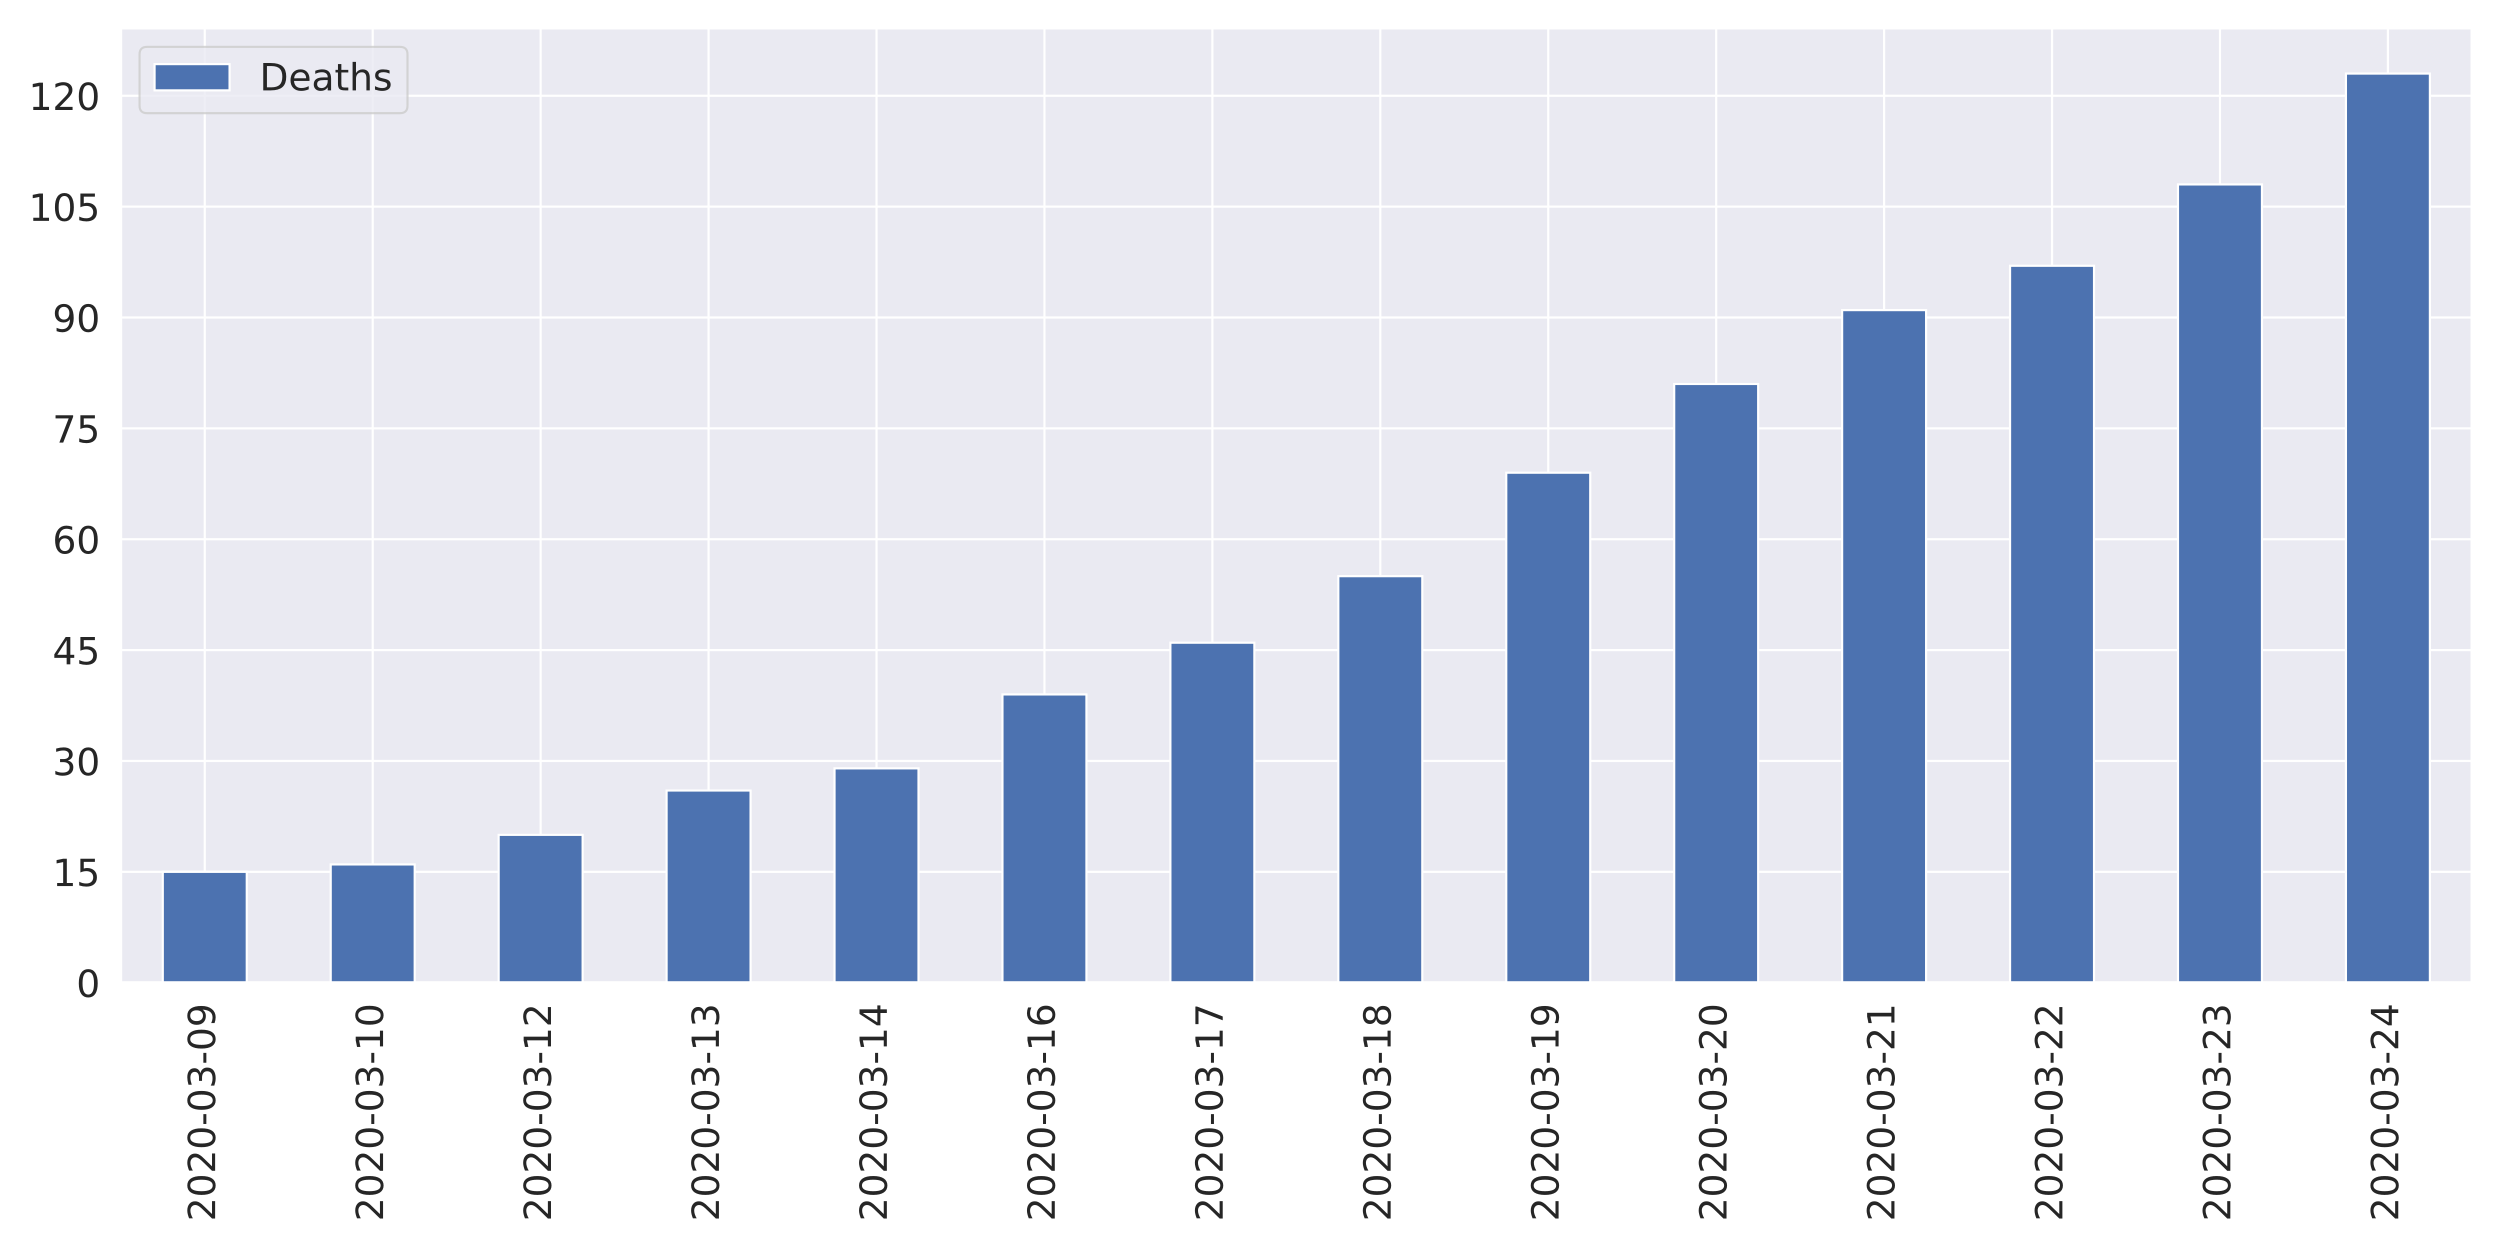
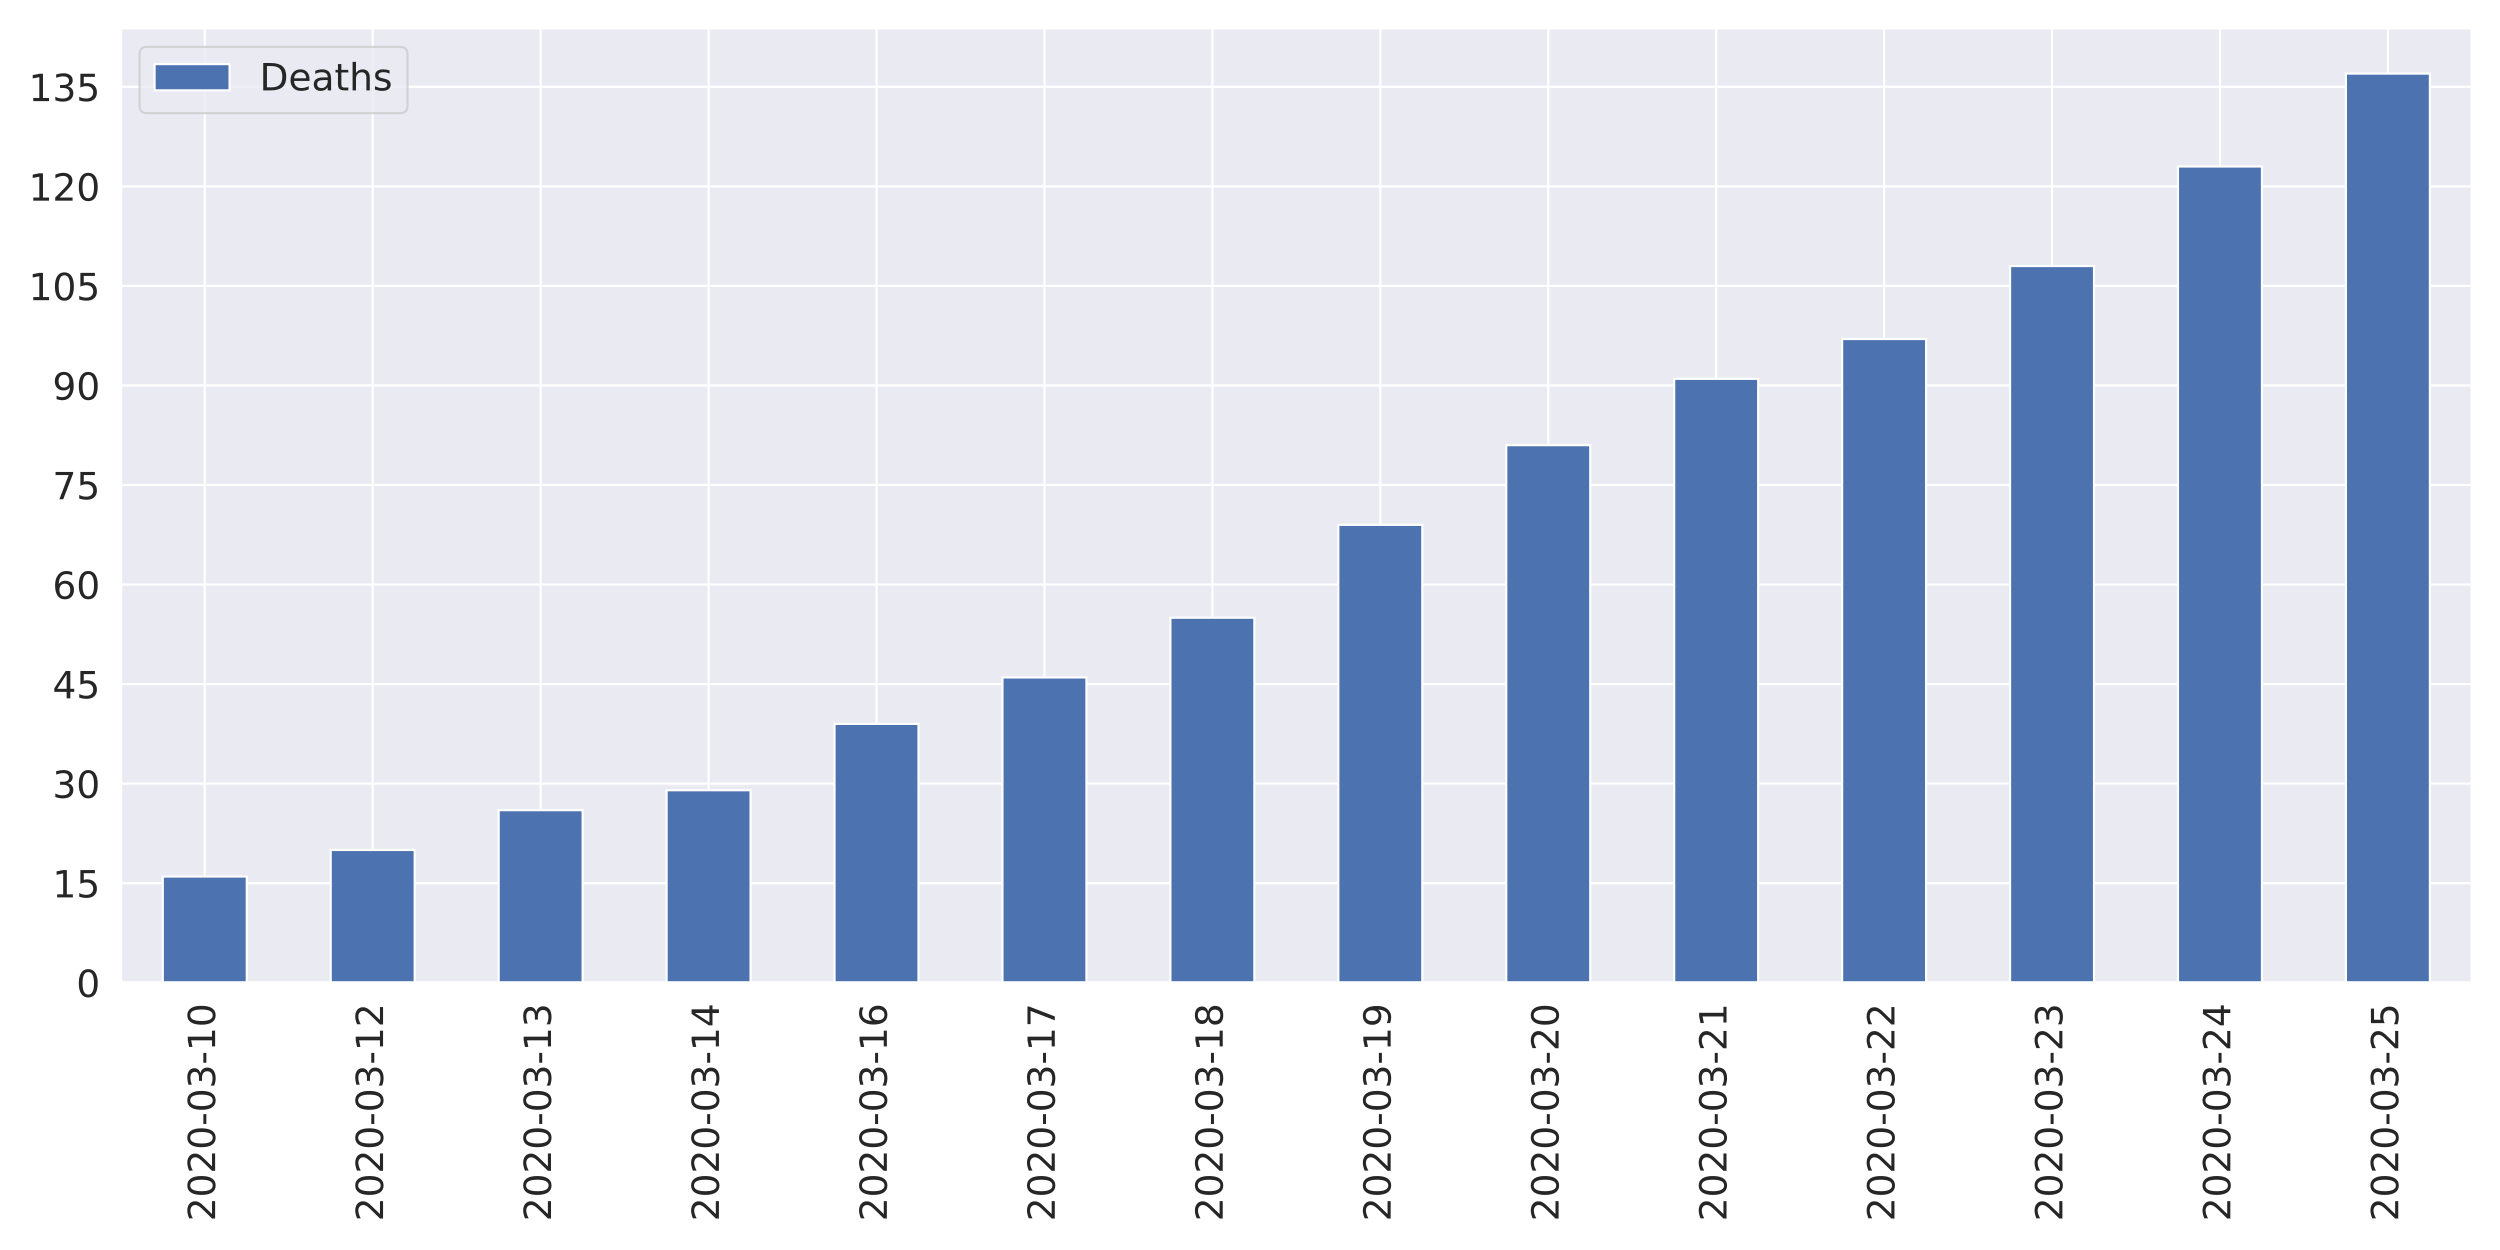
<svg xmlns="http://www.w3.org/2000/svg" xmlns:xlink="http://www.w3.org/1999/xlink" height="576pt" version="1.1" viewBox="0 0 1152 576" width="1152pt">
  <defs>
    <style type="text/css">
*{stroke-linecap:butt;stroke-linejoin:round;}
  </style>
  </defs>
  <g id="figure_1">
    <g id="patch_1">
      <path d="M 0 576  L 1152 576  L 1152 0  L 0 0  z " style="fill:#ffffff;" />
    </g>
    <g id="axes_1">
      <g id="patch_2">
        <path d="M 55.67 452.83  L 1139.04 452.83  L 1139.04 12.96  L 55.67 12.96  z " style="fill:#eaeaf2;" />
      </g>
      <g id="matplotlib.axis_1">
        <g id="xtick_1">
          <g id="line2d_1">
            <path clip-path="url(#p32ae984a57)" d="M 94.362 452.83  L 94.362 12.96  " style="fill:none;stroke:#ffffff;stroke-linecap:round;" />
          </g>
          <g id="text_1">
            <defs>
              <path d="M 19.188 8.297  L 53.609 8.297  L 53.609 0  L 7.328 0  L 7.328 8.297  Q 12.938 14.109 22.625 23.891  Q 32.328 33.688 34.812 36.531  Q 39.547 41.844 41.422 45.531  Q 43.312 49.219 43.312 52.781  Q 43.312 58.594 39.234 62.25  Q 35.156 65.922 28.609 65.922  Q 23.969 65.922 18.812 64.312  Q 13.672 62.703 7.812 59.422  L 7.812 69.391  Q 13.766 71.781 18.938 73  Q 24.125 74.219 28.422 74.219  Q 39.75 74.219 46.484 68.547  Q 53.219 62.891 53.219 53.422  Q 53.219 48.922 51.531 44.891  Q 49.859 40.875 45.406 35.406  Q 44.188 33.984 37.641 27.219  Q 31.109 20.453 19.188 8.297  z " id="DejaVuSans-50" />
              <path d="M 31.781 66.406  Q 24.172 66.406 20.328 58.906  Q 16.5 51.422 16.5 36.375  Q 16.5 21.391 20.328 13.891  Q 24.172 6.391 31.781 6.391  Q 39.453 6.391 43.281 13.891  Q 47.125 21.391 47.125 36.375  Q 47.125 51.422 43.281 58.906  Q 39.453 66.406 31.781 66.406  z M 31.781 74.219  Q 44.047 74.219 50.516 64.516  Q 56.984 54.828 56.984 36.375  Q 56.984 17.969 50.516 8.266  Q 44.047 -1.422 31.781 -1.422  Q 19.531 -1.422 13.062 8.266  Q 6.594 17.969 6.594 36.375  Q 6.594 54.828 13.062 64.516  Q 19.531 74.219 31.781 74.219  z " id="DejaVuSans-48" />
              <path d="M 4.891 31.391  L 31.203 31.391  L 31.203 23.391  L 4.891 23.391  z " id="DejaVuSans-45" />
              <path d="M 40.578 39.312  Q 47.656 37.797 51.625 33  Q 55.609 28.219 55.609 21.188  Q 55.609 10.406 48.188 4.484  Q 40.766 -1.422 27.094 -1.422  Q 22.516 -1.422 17.656 -0.516  Q 12.797 0.391 7.625 2.203  L 7.625 11.719  Q 11.719 9.328 16.594 8.109  Q 21.484 6.891 26.812 6.891  Q 36.078 6.891 40.938 10.547  Q 45.797 14.203 45.797 21.188  Q 45.797 27.641 41.281 31.266  Q 36.766 34.906 28.719 34.906  L 20.219 34.906  L 20.219 43.016  L 29.109 43.016  Q 36.375 43.016 40.234 45.922  Q 44.094 48.828 44.094 54.297  Q 44.094 59.906 40.109 62.906  Q 36.141 65.922 28.719 65.922  Q 24.656 65.922 20.016 65.031  Q 15.375 64.156 9.812 62.312  L 9.812 71.094  Q 15.438 72.656 20.344 73.438  Q 25.25 74.219 29.594 74.219  Q 40.828 74.219 47.359 69.109  Q 53.906 64.016 53.906 55.328  Q 53.906 49.266 50.438 45.094  Q 46.969 40.922 40.578 39.312  z " id="DejaVuSans-51" />
-               <path d="M 10.984 1.516  L 10.984 10.5  Q 14.703 8.734 18.5 7.812  Q 22.312 6.891 25.984 6.891  Q 35.75 6.891 40.891 13.453  Q 46.047 20.016 46.781 33.406  Q 43.953 29.203 39.594 26.953  Q 35.25 24.703 29.984 24.703  Q 19.047 24.703 12.672 31.312  Q 6.297 37.938 6.297 49.422  Q 6.297 60.641 12.938 67.422  Q 19.578 74.219 30.609 74.219  Q 43.266 74.219 49.922 64.516  Q 56.594 54.828 56.594 36.375  Q 56.594 19.141 48.406 8.859  Q 40.234 -1.422 26.422 -1.422  Q 22.703 -1.422 18.891 -0.688  Q 15.094 0.047 10.984 1.516  z M 30.609 32.422  Q 37.25 32.422 41.125 36.953  Q 45.016 41.5 45.016 49.422  Q 45.016 57.281 41.125 61.844  Q 37.25 66.406 30.609 66.406  Q 23.969 66.406 20.094 61.844  Q 16.219 57.281 16.219 49.422  Q 16.219 41.5 20.094 36.953  Q 23.969 32.422 30.609 32.422  z " id="DejaVuSans-57" />
+               <path d="M 12.406 8.297  L 28.516 8.297  L 28.516 63.922  L 10.984 60.406  L 10.984 69.391  L 28.422 72.906  L 38.281 72.906  L 38.281 8.297  L 54.391 8.297  L 54.391 0  L 12.406 0  z " id="DejaVuSans-49" />
            </defs>
            <g style="fill:#262626;" transform="translate(99.12999 562.7538)rotate(-90)scale(0.1728 -0.1728)">
              <use xlink:href="#DejaVuSans-50" />
              <use x="63.623" xlink:href="#DejaVuSans-48" />
              <use x="127.246" xlink:href="#DejaVuSans-50" />
              <use x="190.869" xlink:href="#DejaVuSans-48" />
              <use x="254.492" xlink:href="#DejaVuSans-45" />
              <use x="290.576" xlink:href="#DejaVuSans-48" />
              <use x="354.199" xlink:href="#DejaVuSans-51" />
              <use x="417.822" xlink:href="#DejaVuSans-45" />
-               <use x="453.906" xlink:href="#DejaVuSans-48" />
-               <use x="517.529" xlink:href="#DejaVuSans-57" />
+               <use x="453.906" xlink:href="#DejaVuSans-49" />
+               <use x="517.529" xlink:href="#DejaVuSans-48" />
            </g>
          </g>
        </g>
        <g id="xtick_2">
          <g id="line2d_2">
            <path clip-path="url(#p32ae984a57)" d="M 171.745 452.83  L 171.745 12.96  " style="fill:none;stroke:#ffffff;stroke-linecap:round;" />
          </g>
          <g id="text_2">
-             <defs>
-               <path d="M 12.406 8.297  L 28.516 8.297  L 28.516 63.922  L 10.984 60.406  L 10.984 69.391  L 28.422 72.906  L 38.281 72.906  L 38.281 8.297  L 54.391 8.297  L 54.391 0  L 12.406 0  z " id="DejaVuSans-49" />
-             </defs>
            <g style="fill:#262626;" transform="translate(176.5136 562.7538)rotate(-90)scale(0.1728 -0.1728)">
              <use xlink:href="#DejaVuSans-50" />
              <use x="63.623" xlink:href="#DejaVuSans-48" />
              <use x="127.246" xlink:href="#DejaVuSans-50" />
              <use x="190.869" xlink:href="#DejaVuSans-48" />
              <use x="254.492" xlink:href="#DejaVuSans-45" />
              <use x="290.576" xlink:href="#DejaVuSans-48" />
              <use x="354.199" xlink:href="#DejaVuSans-51" />
              <use x="417.822" xlink:href="#DejaVuSans-45" />
              <use x="453.906" xlink:href="#DejaVuSans-49" />
-               <use x="517.529" xlink:href="#DejaVuSans-48" />
+               <use x="517.529" xlink:href="#DejaVuSans-50" />
            </g>
          </g>
        </g>
        <g id="xtick_3">
          <g id="line2d_3">
            <path clip-path="url(#p32ae984a57)" d="M 249.129 452.83  L 249.129 12.96  " style="fill:none;stroke:#ffffff;stroke-linecap:round;" />
          </g>
          <g id="text_3">
            <g style="fill:#262626;" transform="translate(253.8971 562.7538)rotate(-90)scale(0.1728 -0.1728)">
              <use xlink:href="#DejaVuSans-50" />
              <use x="63.623" xlink:href="#DejaVuSans-48" />
              <use x="127.246" xlink:href="#DejaVuSans-50" />
              <use x="190.869" xlink:href="#DejaVuSans-48" />
              <use x="254.492" xlink:href="#DejaVuSans-45" />
              <use x="290.576" xlink:href="#DejaVuSans-48" />
              <use x="354.199" xlink:href="#DejaVuSans-51" />
              <use x="417.822" xlink:href="#DejaVuSans-45" />
              <use x="453.906" xlink:href="#DejaVuSans-49" />
-               <use x="517.529" xlink:href="#DejaVuSans-50" />
+               <use x="517.529" xlink:href="#DejaVuSans-51" />
            </g>
          </g>
        </g>
        <g id="xtick_4">
          <g id="line2d_4">
            <path clip-path="url(#p32ae984a57)" d="M 326.512 452.83  L 326.512 12.96  " style="fill:none;stroke:#ffffff;stroke-linecap:round;" />
          </g>
          <g id="text_4">
+             <defs>
+               <path d="M 37.797 64.312  L 12.891 25.391  L 37.797 25.391  z M 35.203 72.906  L 47.609 72.906  L 47.609 25.391  L 58.016 25.391  L 58.016 17.188  L 47.609 17.188  L 47.609 0  L 37.797 0  L 37.797 17.188  L 4.891 17.188  L 4.891 26.703  z " id="DejaVuSans-52" />
+             </defs>
            <g style="fill:#262626;" transform="translate(331.2807 562.7538)rotate(-90)scale(0.1728 -0.1728)">
              <use xlink:href="#DejaVuSans-50" />
              <use x="63.623" xlink:href="#DejaVuSans-48" />
              <use x="127.246" xlink:href="#DejaVuSans-50" />
              <use x="190.869" xlink:href="#DejaVuSans-48" />
              <use x="254.492" xlink:href="#DejaVuSans-45" />
              <use x="290.576" xlink:href="#DejaVuSans-48" />
              <use x="354.199" xlink:href="#DejaVuSans-51" />
              <use x="417.822" xlink:href="#DejaVuSans-45" />
              <use x="453.906" xlink:href="#DejaVuSans-49" />
-               <use x="517.529" xlink:href="#DejaVuSans-51" />
+               <use x="517.529" xlink:href="#DejaVuSans-52" />
            </g>
          </g>
        </g>
        <g id="xtick_5">
          <g id="line2d_5">
            <path clip-path="url(#p32ae984a57)" d="M 403.896 452.83  L 403.896 12.96  " style="fill:none;stroke:#ffffff;stroke-linecap:round;" />
          </g>
          <g id="text_5">
            <defs>
-               <path d="M 37.797 64.312  L 12.891 25.391  L 37.797 25.391  z M 35.203 72.906  L 47.609 72.906  L 47.609 25.391  L 58.016 25.391  L 58.016 17.188  L 47.609 17.188  L 47.609 0  L 37.797 0  L 37.797 17.188  L 4.891 17.188  L 4.891 26.703  z " id="DejaVuSans-52" />
+               <path d="M 33.016 40.375  Q 26.375 40.375 22.484 35.828  Q 18.609 31.297 18.609 23.391  Q 18.609 15.531 22.484 10.953  Q 26.375 6.391 33.016 6.391  Q 39.656 6.391 43.531 10.953  Q 47.406 15.531 47.406 23.391  Q 47.406 31.297 43.531 35.828  Q 39.656 40.375 33.016 40.375  z M 52.594 71.297  L 52.594 62.312  Q 48.875 64.062 45.094 64.984  Q 41.312 65.922 37.594 65.922  Q 27.828 65.922 22.672 59.328  Q 17.531 52.734 16.797 39.406  Q 19.672 43.656 24.016 45.922  Q 28.375 48.188 33.594 48.188  Q 44.578 48.188 50.953 41.516  Q 57.328 34.859 57.328 23.391  Q 57.328 12.156 50.688 5.359  Q 44.047 -1.422 33.016 -1.422  Q 20.359 -1.422 13.672 8.266  Q 6.984 17.969 6.984 36.375  Q 6.984 53.656 15.188 63.938  Q 23.391 74.219 37.203 74.219  Q 40.922 74.219 44.703 73.484  Q 48.484 72.75 52.594 71.297  z " id="DejaVuSans-54" />
            </defs>
            <g style="fill:#262626;" transform="translate(408.6643 562.7538)rotate(-90)scale(0.1728 -0.1728)">
              <use xlink:href="#DejaVuSans-50" />
              <use x="63.623" xlink:href="#DejaVuSans-48" />
              <use x="127.246" xlink:href="#DejaVuSans-50" />
              <use x="190.869" xlink:href="#DejaVuSans-48" />
              <use x="254.492" xlink:href="#DejaVuSans-45" />
              <use x="290.576" xlink:href="#DejaVuSans-48" />
              <use x="354.199" xlink:href="#DejaVuSans-51" />
              <use x="417.822" xlink:href="#DejaVuSans-45" />
              <use x="453.906" xlink:href="#DejaVuSans-49" />
-               <use x="517.529" xlink:href="#DejaVuSans-52" />
+               <use x="517.529" xlink:href="#DejaVuSans-54" />
            </g>
          </g>
        </g>
        <g id="xtick_6">
          <g id="line2d_6">
            <path clip-path="url(#p32ae984a57)" d="M 481.28 452.83  L 481.28 12.96  " style="fill:none;stroke:#ffffff;stroke-linecap:round;" />
          </g>
          <g id="text_6">
            <defs>
-               <path d="M 33.016 40.375  Q 26.375 40.375 22.484 35.828  Q 18.609 31.297 18.609 23.391  Q 18.609 15.531 22.484 10.953  Q 26.375 6.391 33.016 6.391  Q 39.656 6.391 43.531 10.953  Q 47.406 15.531 47.406 23.391  Q 47.406 31.297 43.531 35.828  Q 39.656 40.375 33.016 40.375  z M 52.594 71.297  L 52.594 62.312  Q 48.875 64.062 45.094 64.984  Q 41.312 65.922 37.594 65.922  Q 27.828 65.922 22.672 59.328  Q 17.531 52.734 16.797 39.406  Q 19.672 43.656 24.016 45.922  Q 28.375 48.188 33.594 48.188  Q 44.578 48.188 50.953 41.516  Q 57.328 34.859 57.328 23.391  Q 57.328 12.156 50.688 5.359  Q 44.047 -1.422 33.016 -1.422  Q 20.359 -1.422 13.672 8.266  Q 6.984 17.969 6.984 36.375  Q 6.984 53.656 15.188 63.938  Q 23.391 74.219 37.203 74.219  Q 40.922 74.219 44.703 73.484  Q 48.484 72.75 52.594 71.297  z " id="DejaVuSans-54" />
+               <path d="M 8.203 72.906  L 55.078 72.906  L 55.078 68.703  L 28.609 0  L 18.312 0  L 43.219 64.594  L 8.203 64.594  z " id="DejaVuSans-55" />
            </defs>
            <g style="fill:#262626;" transform="translate(486.0478 562.7538)rotate(-90)scale(0.1728 -0.1728)">
              <use xlink:href="#DejaVuSans-50" />
              <use x="63.623" xlink:href="#DejaVuSans-48" />
              <use x="127.246" xlink:href="#DejaVuSans-50" />
              <use x="190.869" xlink:href="#DejaVuSans-48" />
              <use x="254.492" xlink:href="#DejaVuSans-45" />
              <use x="290.576" xlink:href="#DejaVuSans-48" />
              <use x="354.199" xlink:href="#DejaVuSans-51" />
              <use x="417.822" xlink:href="#DejaVuSans-45" />
              <use x="453.906" xlink:href="#DejaVuSans-49" />
-               <use x="517.529" xlink:href="#DejaVuSans-54" />
+               <use x="517.529" xlink:href="#DejaVuSans-55" />
            </g>
          </g>
        </g>
        <g id="xtick_7">
          <g id="line2d_7">
            <path clip-path="url(#p32ae984a57)" d="M 558.663 452.83  L 558.663 12.96  " style="fill:none;stroke:#ffffff;stroke-linecap:round;" />
          </g>
          <g id="text_7">
            <defs>
-               <path d="M 8.203 72.906  L 55.078 72.906  L 55.078 68.703  L 28.609 0  L 18.312 0  L 43.219 64.594  L 8.203 64.594  z " id="DejaVuSans-55" />
+               <path d="M 31.781 34.625  Q 24.75 34.625 20.719 30.859  Q 16.703 27.094 16.703 20.516  Q 16.703 13.922 20.719 10.156  Q 24.75 6.391 31.781 6.391  Q 38.812 6.391 42.859 10.172  Q 46.922 13.969 46.922 20.516  Q 46.922 27.094 42.891 30.859  Q 38.875 34.625 31.781 34.625  z M 21.922 38.812  Q 15.578 40.375 12.031 44.719  Q 8.5 49.078 8.5 55.328  Q 8.5 64.062 14.719 69.141  Q 20.953 74.219 31.781 74.219  Q 42.672 74.219 48.875 69.141  Q 55.078 64.062 55.078 55.328  Q 55.078 49.078 51.531 44.719  Q 48 40.375 41.703 38.812  Q 48.828 37.156 52.797 32.312  Q 56.781 27.484 56.781 20.516  Q 56.781 9.906 50.312 4.234  Q 43.844 -1.422 31.781 -1.422  Q 19.734 -1.422 13.25 4.234  Q 6.781 9.906 6.781 20.516  Q 6.781 27.484 10.781 32.312  Q 14.797 37.156 21.922 38.812  z M 18.312 54.391  Q 18.312 48.734 21.844 45.562  Q 25.391 42.391 31.781 42.391  Q 38.141 42.391 41.719 45.562  Q 45.312 48.734 45.312 54.391  Q 45.312 60.062 41.719 63.234  Q 38.141 66.406 31.781 66.406  Q 25.391 66.406 21.844 63.234  Q 18.312 60.062 18.312 54.391  z " id="DejaVuSans-56" />
            </defs>
            <g style="fill:#262626;" transform="translate(563.4314 562.7538)rotate(-90)scale(0.1728 -0.1728)">
              <use xlink:href="#DejaVuSans-50" />
              <use x="63.623" xlink:href="#DejaVuSans-48" />
              <use x="127.246" xlink:href="#DejaVuSans-50" />
              <use x="190.869" xlink:href="#DejaVuSans-48" />
              <use x="254.492" xlink:href="#DejaVuSans-45" />
              <use x="290.576" xlink:href="#DejaVuSans-48" />
              <use x="354.199" xlink:href="#DejaVuSans-51" />
              <use x="417.822" xlink:href="#DejaVuSans-45" />
              <use x="453.906" xlink:href="#DejaVuSans-49" />
-               <use x="517.529" xlink:href="#DejaVuSans-55" />
+               <use x="517.529" xlink:href="#DejaVuSans-56" />
            </g>
          </g>
        </g>
        <g id="xtick_8">
          <g id="line2d_8">
            <path clip-path="url(#p32ae984a57)" d="M 636.047 452.83  L 636.047 12.96  " style="fill:none;stroke:#ffffff;stroke-linecap:round;" />
          </g>
          <g id="text_8">
            <defs>
-               <path d="M 31.781 34.625  Q 24.75 34.625 20.719 30.859  Q 16.703 27.094 16.703 20.516  Q 16.703 13.922 20.719 10.156  Q 24.75 6.391 31.781 6.391  Q 38.812 6.391 42.859 10.172  Q 46.922 13.969 46.922 20.516  Q 46.922 27.094 42.891 30.859  Q 38.875 34.625 31.781 34.625  z M 21.922 38.812  Q 15.578 40.375 12.031 44.719  Q 8.5 49.078 8.5 55.328  Q 8.5 64.062 14.719 69.141  Q 20.953 74.219 31.781 74.219  Q 42.672 74.219 48.875 69.141  Q 55.078 64.062 55.078 55.328  Q 55.078 49.078 51.531 44.719  Q 48 40.375 41.703 38.812  Q 48.828 37.156 52.797 32.312  Q 56.781 27.484 56.781 20.516  Q 56.781 9.906 50.312 4.234  Q 43.844 -1.422 31.781 -1.422  Q 19.734 -1.422 13.25 4.234  Q 6.781 9.906 6.781 20.516  Q 6.781 27.484 10.781 32.312  Q 14.797 37.156 21.922 38.812  z M 18.312 54.391  Q 18.312 48.734 21.844 45.562  Q 25.391 42.391 31.781 42.391  Q 38.141 42.391 41.719 45.562  Q 45.312 48.734 45.312 54.391  Q 45.312 60.062 41.719 63.234  Q 38.141 66.406 31.781 66.406  Q 25.391 66.406 21.844 63.234  Q 18.312 60.062 18.312 54.391  z " id="DejaVuSans-56" />
+               <path d="M 10.984 1.516  L 10.984 10.5  Q 14.703 8.734 18.5 7.812  Q 22.312 6.891 25.984 6.891  Q 35.75 6.891 40.891 13.453  Q 46.047 20.016 46.781 33.406  Q 43.953 29.203 39.594 26.953  Q 35.25 24.703 29.984 24.703  Q 19.047 24.703 12.672 31.312  Q 6.297 37.938 6.297 49.422  Q 6.297 60.641 12.938 67.422  Q 19.578 74.219 30.609 74.219  Q 43.266 74.219 49.922 64.516  Q 56.594 54.828 56.594 36.375  Q 56.594 19.141 48.406 8.859  Q 40.234 -1.422 26.422 -1.422  Q 22.703 -1.422 18.891 -0.688  Q 15.094 0.047 10.984 1.516  z M 30.609 32.422  Q 37.25 32.422 41.125 36.953  Q 45.016 41.5 45.016 49.422  Q 45.016 57.281 41.125 61.844  Q 37.25 66.406 30.609 66.406  Q 23.969 66.406 20.094 61.844  Q 16.219 57.281 16.219 49.422  Q 16.219 41.5 20.094 36.953  Q 23.969 32.422 30.609 32.422  z " id="DejaVuSans-57" />
            </defs>
            <g style="fill:#262626;" transform="translate(640.815 562.7538)rotate(-90)scale(0.1728 -0.1728)">
              <use xlink:href="#DejaVuSans-50" />
              <use x="63.623" xlink:href="#DejaVuSans-48" />
              <use x="127.246" xlink:href="#DejaVuSans-50" />
              <use x="190.869" xlink:href="#DejaVuSans-48" />
              <use x="254.492" xlink:href="#DejaVuSans-45" />
              <use x="290.576" xlink:href="#DejaVuSans-48" />
              <use x="354.199" xlink:href="#DejaVuSans-51" />
              <use x="417.822" xlink:href="#DejaVuSans-45" />
              <use x="453.906" xlink:href="#DejaVuSans-49" />
-               <use x="517.529" xlink:href="#DejaVuSans-56" />
+               <use x="517.529" xlink:href="#DejaVuSans-57" />
            </g>
          </g>
        </g>
        <g id="xtick_9">
          <g id="line2d_9">
            <path clip-path="url(#p32ae984a57)" d="M 713.43 452.83  L 713.43 12.96  " style="fill:none;stroke:#ffffff;stroke-linecap:round;" />
          </g>
          <g id="text_9">
            <g style="fill:#262626;" transform="translate(718.1986 562.7538)rotate(-90)scale(0.1728 -0.1728)">
              <use xlink:href="#DejaVuSans-50" />
              <use x="63.623" xlink:href="#DejaVuSans-48" />
              <use x="127.246" xlink:href="#DejaVuSans-50" />
              <use x="190.869" xlink:href="#DejaVuSans-48" />
              <use x="254.492" xlink:href="#DejaVuSans-45" />
              <use x="290.576" xlink:href="#DejaVuSans-48" />
              <use x="354.199" xlink:href="#DejaVuSans-51" />
              <use x="417.822" xlink:href="#DejaVuSans-45" />
-               <use x="453.906" xlink:href="#DejaVuSans-49" />
-               <use x="517.529" xlink:href="#DejaVuSans-57" />
+               <use x="453.906" xlink:href="#DejaVuSans-50" />
+               <use x="517.529" xlink:href="#DejaVuSans-48" />
            </g>
          </g>
        </g>
        <g id="xtick_10">
          <g id="line2d_10">
            <path clip-path="url(#p32ae984a57)" d="M 790.814 452.83  L 790.814 12.96  " style="fill:none;stroke:#ffffff;stroke-linecap:round;" />
          </g>
          <g id="text_10">
            <g style="fill:#262626;" transform="translate(795.5821 562.7538)rotate(-90)scale(0.1728 -0.1728)">
              <use xlink:href="#DejaVuSans-50" />
              <use x="63.623" xlink:href="#DejaVuSans-48" />
              <use x="127.246" xlink:href="#DejaVuSans-50" />
              <use x="190.869" xlink:href="#DejaVuSans-48" />
              <use x="254.492" xlink:href="#DejaVuSans-45" />
              <use x="290.576" xlink:href="#DejaVuSans-48" />
              <use x="354.199" xlink:href="#DejaVuSans-51" />
              <use x="417.822" xlink:href="#DejaVuSans-45" />
              <use x="453.906" xlink:href="#DejaVuSans-50" />
-               <use x="517.529" xlink:href="#DejaVuSans-48" />
+               <use x="517.529" xlink:href="#DejaVuSans-49" />
            </g>
          </g>
        </g>
        <g id="xtick_11">
          <g id="line2d_11">
            <path clip-path="url(#p32ae984a57)" d="M 868.197 452.83  L 868.197 12.96  " style="fill:none;stroke:#ffffff;stroke-linecap:round;" />
          </g>
          <g id="text_11">
            <g style="fill:#262626;" transform="translate(872.9657 562.7538)rotate(-90)scale(0.1728 -0.1728)">
              <use xlink:href="#DejaVuSans-50" />
              <use x="63.623" xlink:href="#DejaVuSans-48" />
              <use x="127.246" xlink:href="#DejaVuSans-50" />
              <use x="190.869" xlink:href="#DejaVuSans-48" />
              <use x="254.492" xlink:href="#DejaVuSans-45" />
              <use x="290.576" xlink:href="#DejaVuSans-48" />
              <use x="354.199" xlink:href="#DejaVuSans-51" />
              <use x="417.822" xlink:href="#DejaVuSans-45" />
              <use x="453.906" xlink:href="#DejaVuSans-50" />
-               <use x="517.529" xlink:href="#DejaVuSans-49" />
+               <use x="517.529" xlink:href="#DejaVuSans-50" />
            </g>
          </g>
        </g>
        <g id="xtick_12">
          <g id="line2d_12">
            <path clip-path="url(#p32ae984a57)" d="M 945.581 452.83  L 945.581 12.96  " style="fill:none;stroke:#ffffff;stroke-linecap:round;" />
          </g>
          <g id="text_12">
            <g style="fill:#262626;" transform="translate(950.3493 562.7538)rotate(-90)scale(0.1728 -0.1728)">
              <use xlink:href="#DejaVuSans-50" />
              <use x="63.623" xlink:href="#DejaVuSans-48" />
              <use x="127.246" xlink:href="#DejaVuSans-50" />
              <use x="190.869" xlink:href="#DejaVuSans-48" />
              <use x="254.492" xlink:href="#DejaVuSans-45" />
              <use x="290.576" xlink:href="#DejaVuSans-48" />
              <use x="354.199" xlink:href="#DejaVuSans-51" />
              <use x="417.822" xlink:href="#DejaVuSans-45" />
              <use x="453.906" xlink:href="#DejaVuSans-50" />
-               <use x="517.529" xlink:href="#DejaVuSans-50" />
+               <use x="517.529" xlink:href="#DejaVuSans-51" />
            </g>
          </g>
        </g>
        <g id="xtick_13">
          <g id="line2d_13">
            <path clip-path="url(#p32ae984a57)" d="M 1022.965 452.83  L 1022.965 12.96  " style="fill:none;stroke:#ffffff;stroke-linecap:round;" />
          </g>
          <g id="text_13">
            <g style="fill:#262626;" transform="translate(1027.733 562.7538)rotate(-90)scale(0.1728 -0.1728)">
              <use xlink:href="#DejaVuSans-50" />
              <use x="63.623" xlink:href="#DejaVuSans-48" />
              <use x="127.246" xlink:href="#DejaVuSans-50" />
              <use x="190.869" xlink:href="#DejaVuSans-48" />
              <use x="254.492" xlink:href="#DejaVuSans-45" />
              <use x="290.576" xlink:href="#DejaVuSans-48" />
              <use x="354.199" xlink:href="#DejaVuSans-51" />
              <use x="417.822" xlink:href="#DejaVuSans-45" />
              <use x="453.906" xlink:href="#DejaVuSans-50" />
-               <use x="517.529" xlink:href="#DejaVuSans-51" />
+               <use x="517.529" xlink:href="#DejaVuSans-52" />
            </g>
          </g>
        </g>
        <g id="xtick_14">
          <g id="line2d_14">
            <path clip-path="url(#p32ae984a57)" d="M 1100.348 452.83  L 1100.348 12.96  " style="fill:none;stroke:#ffffff;stroke-linecap:round;" />
          </g>
          <g id="text_14">
+             <defs>
+               <path d="M 10.797 72.906  L 49.516 72.906  L 49.516 64.594  L 19.828 64.594  L 19.828 46.734  Q 21.969 47.469 24.109 47.828  Q 26.266 48.188 28.422 48.188  Q 40.625 48.188 47.75 41.5  Q 54.891 34.812 54.891 23.391  Q 54.891 11.625 47.562 5.094  Q 40.234 -1.422 26.906 -1.422  Q 22.312 -1.422 17.547 -0.641  Q 12.797 0.141 7.719 1.703  L 7.719 11.625  Q 12.109 9.234 16.797 8.062  Q 21.484 6.891 26.703 6.891  Q 35.156 6.891 40.078 11.328  Q 45.016 15.766 45.016 23.391  Q 45.016 31 40.078 35.438  Q 35.156 39.891 26.703 39.891  Q 22.75 39.891 18.812 39.016  Q 14.891 38.141 10.797 36.281  z " id="DejaVuSans-53" />
+             </defs>
            <g style="fill:#262626;" transform="translate(1105.116 562.7538)rotate(-90)scale(0.1728 -0.1728)">
              <use xlink:href="#DejaVuSans-50" />
              <use x="63.623" xlink:href="#DejaVuSans-48" />
              <use x="127.246" xlink:href="#DejaVuSans-50" />
              <use x="190.869" xlink:href="#DejaVuSans-48" />
              <use x="254.492" xlink:href="#DejaVuSans-45" />
              <use x="290.576" xlink:href="#DejaVuSans-48" />
              <use x="354.199" xlink:href="#DejaVuSans-51" />
              <use x="417.822" xlink:href="#DejaVuSans-45" />
              <use x="453.906" xlink:href="#DejaVuSans-50" />
-               <use x="517.529" xlink:href="#DejaVuSans-52" />
+               <use x="517.529" xlink:href="#DejaVuSans-53" />
            </g>
          </g>
        </g>
      </g>
      <g id="matplotlib.axis_2">
        <g id="ytick_1">
          <g id="line2d_15">
            <path clip-path="url(#p32ae984a57)" d="M 55.67 452.83  L 1139.04 452.83  " style="fill:none;stroke:#ffffff;stroke-linecap:round;" />
          </g>
          <g id="text_15">
            <g style="fill:#262626;" transform="translate(35.1756 459.3951)scale(0.1728 -0.1728)">
              <use xlink:href="#DejaVuSans-48" />
            </g>
          </g>
        </g>
        <g id="ytick_2">
          <g id="line2d_16">
-             <path clip-path="url(#p32ae984a57)" d="M 55.67 401.742  L 1139.04 401.742  " style="fill:none;stroke:#ffffff;stroke-linecap:round;" />
+             <path clip-path="url(#p32ae984a57)" d="M 55.67 406.962  L 1139.04 406.962  " style="fill:none;stroke:#ffffff;stroke-linecap:round;" />
          </g>
          <g id="text_16">
-             <defs>
-               <path d="M 10.797 72.906  L 49.516 72.906  L 49.516 64.594  L 19.828 64.594  L 19.828 46.734  Q 21.969 47.469 24.109 47.828  Q 26.266 48.188 28.422 48.188  Q 40.625 48.188 47.75 41.5  Q 54.891 34.812 54.891 23.391  Q 54.891 11.625 47.562 5.094  Q 40.234 -1.422 26.906 -1.422  Q 22.312 -1.422 17.547 -0.641  Q 12.797 0.141 7.719 1.703  L 7.719 11.625  Q 12.109 9.234 16.797 8.062  Q 21.484 6.891 26.703 6.891  Q 35.156 6.891 40.078 11.328  Q 45.016 15.766 45.016 23.391  Q 45.016 31 40.078 35.438  Q 35.156 39.891 26.703 39.891  Q 22.75 39.891 18.812 39.016  Q 14.891 38.141 10.797 36.281  z " id="DejaVuSans-53" />
-             </defs>
-             <g style="fill:#262626;" transform="translate(24.1812 408.3068)scale(0.1728 -0.1728)">
+             <g style="fill:#262626;" transform="translate(24.1812 413.5275)scale(0.1728 -0.1728)">
              <use xlink:href="#DejaVuSans-49" />
              <use x="63.623" xlink:href="#DejaVuSans-53" />
            </g>
          </g>
        </g>
        <g id="ytick_3">
          <g id="line2d_17">
-             <path clip-path="url(#p32ae984a57)" d="M 55.67 350.653  L 1139.04 350.653  " style="fill:none;stroke:#ffffff;stroke-linecap:round;" />
+             <path clip-path="url(#p32ae984a57)" d="M 55.67 361.095  L 1139.04 361.095  " style="fill:none;stroke:#ffffff;stroke-linecap:round;" />
          </g>
          <g id="text_17">
-             <g style="fill:#262626;" transform="translate(24.1812 357.2185)scale(0.1728 -0.1728)">
+             <g style="fill:#262626;" transform="translate(24.1812 367.6599)scale(0.1728 -0.1728)">
              <use xlink:href="#DejaVuSans-51" />
              <use x="63.623" xlink:href="#DejaVuSans-48" />
            </g>
          </g>
        </g>
        <g id="ytick_4">
          <g id="line2d_18">
-             <path clip-path="url(#p32ae984a57)" d="M 55.67 299.565  L 1139.04 299.565  " style="fill:none;stroke:#ffffff;stroke-linecap:round;" />
+             <path clip-path="url(#p32ae984a57)" d="M 55.67 315.227  L 1139.04 315.227  " style="fill:none;stroke:#ffffff;stroke-linecap:round;" />
          </g>
          <g id="text_18">
-             <g style="fill:#262626;" transform="translate(24.1812 306.1302)scale(0.1728 -0.1728)">
+             <g style="fill:#262626;" transform="translate(24.1812 321.7923)scale(0.1728 -0.1728)">
              <use xlink:href="#DejaVuSans-52" />
              <use x="63.623" xlink:href="#DejaVuSans-53" />
            </g>
          </g>
        </g>
        <g id="ytick_5">
          <g id="line2d_19">
-             <path clip-path="url(#p32ae984a57)" d="M 55.67 248.477  L 1139.04 248.477  " style="fill:none;stroke:#ffffff;stroke-linecap:round;" />
+             <path clip-path="url(#p32ae984a57)" d="M 55.67 269.36  L 1139.04 269.36  " style="fill:none;stroke:#ffffff;stroke-linecap:round;" />
          </g>
          <g id="text_19">
-             <g style="fill:#262626;" transform="translate(24.1812 255.042)scale(0.1728 -0.1728)">
+             <g style="fill:#262626;" transform="translate(24.1812 275.9248)scale(0.1728 -0.1728)">
              <use xlink:href="#DejaVuSans-54" />
              <use x="63.623" xlink:href="#DejaVuSans-48" />
            </g>
          </g>
        </g>
        <g id="ytick_6">
          <g id="line2d_20">
-             <path clip-path="url(#p32ae984a57)" d="M 55.67 197.389  L 1139.04 197.389  " style="fill:none;stroke:#ffffff;stroke-linecap:round;" />
+             <path clip-path="url(#p32ae984a57)" d="M 55.67 223.492  L 1139.04 223.492  " style="fill:none;stroke:#ffffff;stroke-linecap:round;" />
          </g>
          <g id="text_20">
-             <g style="fill:#262626;" transform="translate(24.1812 203.9537)scale(0.1728 -0.1728)">
+             <g style="fill:#262626;" transform="translate(24.1812 230.0572)scale(0.1728 -0.1728)">
              <use xlink:href="#DejaVuSans-55" />
              <use x="63.623" xlink:href="#DejaVuSans-53" />
            </g>
          </g>
        </g>
        <g id="ytick_7">
          <g id="line2d_21">
-             <path clip-path="url(#p32ae984a57)" d="M 55.67 146.3  L 1139.04 146.3  " style="fill:none;stroke:#ffffff;stroke-linecap:round;" />
+             <path clip-path="url(#p32ae984a57)" d="M 55.67 177.625  L 1139.04 177.625  " style="fill:none;stroke:#ffffff;stroke-linecap:round;" />
          </g>
          <g id="text_21">
-             <g style="fill:#262626;" transform="translate(24.1812 152.8654)scale(0.1728 -0.1728)">
+             <g style="fill:#262626;" transform="translate(24.1812 184.1896)scale(0.1728 -0.1728)">
              <use xlink:href="#DejaVuSans-57" />
              <use x="63.623" xlink:href="#DejaVuSans-48" />
            </g>
          </g>
        </g>
        <g id="ytick_8">
          <g id="line2d_22">
-             <path clip-path="url(#p32ae984a57)" d="M 55.67 95.212  L 1139.04 95.212  " style="fill:none;stroke:#ffffff;stroke-linecap:round;" />
+             <path clip-path="url(#p32ae984a57)" d="M 55.67 131.757  L 1139.04 131.757  " style="fill:none;stroke:#ffffff;stroke-linecap:round;" />
          </g>
          <g id="text_22">
-             <g style="fill:#262626;" transform="translate(13.1868 101.7772)scale(0.1728 -0.1728)">
+             <g style="fill:#262626;" transform="translate(13.1868 138.3221)scale(0.1728 -0.1728)">
              <use xlink:href="#DejaVuSans-49" />
              <use x="63.623" xlink:href="#DejaVuSans-48" />
              <use x="127.246" xlink:href="#DejaVuSans-53" />
            </g>
          </g>
        </g>
        <g id="ytick_9">
          <g id="line2d_23">
-             <path clip-path="url(#p32ae984a57)" d="M 55.67 44.124  L 1139.04 44.124  " style="fill:none;stroke:#ffffff;stroke-linecap:round;" />
+             <path clip-path="url(#p32ae984a57)" d="M 55.67 85.889  L 1139.04 85.889  " style="fill:none;stroke:#ffffff;stroke-linecap:round;" />
          </g>
          <g id="text_23">
-             <g style="fill:#262626;" transform="translate(13.1868 50.68889)scale(0.1728 -0.1728)">
+             <g style="fill:#262626;" transform="translate(13.1868 92.45449)scale(0.1728 -0.1728)">
              <use xlink:href="#DejaVuSans-49" />
              <use x="63.623" xlink:href="#DejaVuSans-50" />
              <use x="127.246" xlink:href="#DejaVuSans-48" />
            </g>
          </g>
        </g>
+         <g id="ytick_10">
+           <g id="line2d_24">
+             <path clip-path="url(#p32ae984a57)" d="M 55.67 40.022  L 1139.04 40.022  " style="fill:none;stroke:#ffffff;stroke-linecap:round;" />
+           </g>
+           <g id="text_24">
+             <g style="fill:#262626;" transform="translate(13.1868 46.58692)scale(0.1728 -0.1728)">
+               <use xlink:href="#DejaVuSans-49" />
+               <use x="63.623" xlink:href="#DejaVuSans-51" />
+               <use x="127.246" xlink:href="#DejaVuSans-53" />
+             </g>
+           </g>
+         </g>
      </g>
      <g id="patch_3">
-         <path clip-path="url(#p32ae984a57)" d="M 75.016 452.83  L 113.708 452.83  L 113.708 401.742  L 75.016 401.742  z " style="fill:#4c72b0;stroke:#ffffff;stroke-linejoin:miter;" />
+         <path clip-path="url(#p32ae984a57)" d="M 75.016 452.83  L 113.708 452.83  L 113.708 403.905  L 75.016 403.905  z " style="fill:#4c72b0;stroke:#ffffff;stroke-linejoin:miter;" />
      </g>
      <g id="patch_4">
-         <path clip-path="url(#p32ae984a57)" d="M 152.399 452.83  L 191.091 452.83  L 191.091 398.336  L 152.399 398.336  z " style="fill:#4c72b0;stroke:#ffffff;stroke-linejoin:miter;" />
+         <path clip-path="url(#p32ae984a57)" d="M 152.399 452.83  L 191.091 452.83  L 191.091 391.673  L 152.399 391.673  z " style="fill:#4c72b0;stroke:#ffffff;stroke-linejoin:miter;" />
      </g>
      <g id="patch_5">
-         <path clip-path="url(#p32ae984a57)" d="M 229.783 452.83  L 268.475 452.83  L 268.475 384.712  L 229.783 384.712  z " style="fill:#4c72b0;stroke:#ffffff;stroke-linejoin:miter;" />
+         <path clip-path="url(#p32ae984a57)" d="M 229.783 452.83  L 268.475 452.83  L 268.475 373.326  L 229.783 373.326  z " style="fill:#4c72b0;stroke:#ffffff;stroke-linejoin:miter;" />
      </g>
      <g id="patch_6">
-         <path clip-path="url(#p32ae984a57)" d="M 307.167 452.83  L 345.858 452.83  L 345.858 364.277  L 307.167 364.277  z " style="fill:#4c72b0;stroke:#ffffff;stroke-linejoin:miter;" />
+         <path clip-path="url(#p32ae984a57)" d="M 307.167 452.83  L 345.858 452.83  L 345.858 364.153  L 307.167 364.153  z " style="fill:#4c72b0;stroke:#ffffff;stroke-linejoin:miter;" />
      </g>
      <g id="patch_7">
-         <path clip-path="url(#p32ae984a57)" d="M 384.55 452.83  L 423.242 452.83  L 423.242 354.059  L 384.55 354.059  z " style="fill:#4c72b0;stroke:#ffffff;stroke-linejoin:miter;" />
+         <path clip-path="url(#p32ae984a57)" d="M 384.55 452.83  L 423.242 452.83  L 423.242 333.574  L 384.55 333.574  z " style="fill:#4c72b0;stroke:#ffffff;stroke-linejoin:miter;" />
      </g>
      <g id="patch_8">
-         <path clip-path="url(#p32ae984a57)" d="M 461.934 452.83  L 500.626 452.83  L 500.626 320  L 461.934 320  z " style="fill:#4c72b0;stroke:#ffffff;stroke-linejoin:miter;" />
+         <path clip-path="url(#p32ae984a57)" d="M 461.934 452.83  L 500.626 452.83  L 500.626 312.169  L 461.934 312.169  z " style="fill:#4c72b0;stroke:#ffffff;stroke-linejoin:miter;" />
      </g>
      <g id="patch_9">
-         <path clip-path="url(#p32ae984a57)" d="M 539.317 452.83  L 578.009 452.83  L 578.009 296.159  L 539.317 296.159  z " style="fill:#4c72b0;stroke:#ffffff;stroke-linejoin:miter;" />
+         <path clip-path="url(#p32ae984a57)" d="M 539.317 452.83  L 578.009 452.83  L 578.009 284.649  L 539.317 284.649  z " style="fill:#4c72b0;stroke:#ffffff;stroke-linejoin:miter;" />
      </g>
      <g id="patch_10">
-         <path clip-path="url(#p32ae984a57)" d="M 616.701 452.83  L 655.393 452.83  L 655.393 265.506  L 616.701 265.506  z " style="fill:#4c72b0;stroke:#ffffff;stroke-linejoin:miter;" />
+         <path clip-path="url(#p32ae984a57)" d="M 616.701 452.83  L 655.393 452.83  L 655.393 241.839  L 616.701 241.839  z " style="fill:#4c72b0;stroke:#ffffff;stroke-linejoin:miter;" />
      </g>
      <g id="patch_11">
-         <path clip-path="url(#p32ae984a57)" d="M 694.084 452.83  L 732.776 452.83  L 732.776 217.824  L 694.084 217.824  z " style="fill:#4c72b0;stroke:#ffffff;stroke-linejoin:miter;" />
+         <path clip-path="url(#p32ae984a57)" d="M 694.084 452.83  L 732.776 452.83  L 732.776 205.145  L 694.084 205.145  z " style="fill:#4c72b0;stroke:#ffffff;stroke-linejoin:miter;" />
      </g>
      <g id="patch_12">
-         <path clip-path="url(#p32ae984a57)" d="M 771.468 452.83  L 810.16 452.83  L 810.16 176.953  L 771.468 176.953  z " style="fill:#4c72b0;stroke:#ffffff;stroke-linejoin:miter;" />
+         <path clip-path="url(#p32ae984a57)" d="M 771.468 452.83  L 810.16 452.83  L 810.16 174.567  L 771.468 174.567  z " style="fill:#4c72b0;stroke:#ffffff;stroke-linejoin:miter;" />
      </g>
      <g id="patch_13">
-         <path clip-path="url(#p32ae984a57)" d="M 848.852 452.83  L 887.543 452.83  L 887.543 142.894  L 848.852 142.894  z " style="fill:#4c72b0;stroke:#ffffff;stroke-linejoin:miter;" />
+         <path clip-path="url(#p32ae984a57)" d="M 848.852 452.83  L 887.543 452.83  L 887.543 156.22  L 848.852 156.22  z " style="fill:#4c72b0;stroke:#ffffff;stroke-linejoin:miter;" />
      </g>
      <g id="patch_14">
-         <path clip-path="url(#p32ae984a57)" d="M 926.235 452.83  L 964.927 452.83  L 964.927 122.459  L 926.235 122.459  z " style="fill:#4c72b0;stroke:#ffffff;stroke-linejoin:miter;" />
+         <path clip-path="url(#p32ae984a57)" d="M 926.235 452.83  L 964.927 452.83  L 964.927 122.583  L 926.235 122.583  z " style="fill:#4c72b0;stroke:#ffffff;stroke-linejoin:miter;" />
      </g>
      <g id="patch_15">
-         <path clip-path="url(#p32ae984a57)" d="M 1003.619 452.83  L 1042.311 452.83  L 1042.311 84.994  L 1003.619 84.994  z " style="fill:#4c72b0;stroke:#ffffff;stroke-linejoin:miter;" />
+         <path clip-path="url(#p32ae984a57)" d="M 1003.619 452.83  L 1042.311 452.83  L 1042.311 76.716  L 1003.619 76.716  z " style="fill:#4c72b0;stroke:#ffffff;stroke-linejoin:miter;" />
      </g>
      <g id="patch_16">
        <path clip-path="url(#p32ae984a57)" d="M 1081.002 452.83  L 1119.694 452.83  L 1119.694 33.906  L 1081.002 33.906  z " style="fill:#4c72b0;stroke:#ffffff;stroke-linejoin:miter;" />
      </g>
      <g id="patch_17">
        <path d="M 55.67 452.83  L 55.67 12.96  " style="fill:none;stroke:#ffffff;stroke-linecap:square;stroke-linejoin:miter;stroke-width:1.25;" />
      </g>
      <g id="patch_18">
        <path d="M 1139.04 452.83  L 1139.04 12.96  " style="fill:none;stroke:#ffffff;stroke-linecap:square;stroke-linejoin:miter;stroke-width:1.25;" />
      </g>
      <g id="patch_19">
        <path d="M 55.67 452.83  L 1139.04 452.83  " style="fill:none;stroke:#ffffff;stroke-linecap:square;stroke-linejoin:miter;stroke-width:1.25;" />
      </g>
      <g id="patch_20">
        <path d="M 55.67 12.96  L 1139.04 12.96  " style="fill:none;stroke:#ffffff;stroke-linecap:square;stroke-linejoin:miter;stroke-width:1.25;" />
      </g>
      <g id="legend_1">
        <g id="patch_21">
          <path d="M 67.766 52.148  L 184.317 52.148  Q 187.773 52.148 187.773 48.692  L 187.773 25.056  Q 187.773 21.6 184.317 21.6  L 67.766 21.6  Q 64.31 21.6 64.31 25.056  L 64.31 48.692  Q 64.31 52.148 67.766 52.148  z " style="fill:#eaeaf2;opacity:0.8;stroke:#cccccc;stroke-linejoin:miter;" />
        </g>
        <g id="patch_22">
          <path d="M 71.222 41.642  L 105.782 41.642  L 105.782 29.546  L 71.222 29.546  z " style="fill:#4c72b0;stroke:#ffffff;stroke-linejoin:miter;" />
        </g>
-         <g id="text_24">
+         <g id="text_25">
          <defs>
            <path d="M 19.672 64.797  L 19.672 8.109  L 31.594 8.109  Q 46.688 8.109 53.688 14.938  Q 60.688 21.781 60.688 36.531  Q 60.688 51.172 53.688 57.984  Q 46.688 64.797 31.594 64.797  z M 9.812 72.906  L 30.078 72.906  Q 51.266 72.906 61.172 64.094  Q 71.094 55.281 71.094 36.531  Q 71.094 17.672 61.125 8.828  Q 51.172 0 30.078 0  L 9.812 0  z " id="DejaVuSans-68" />
            <path d="M 56.203 29.594  L 56.203 25.203  L 14.891 25.203  Q 15.484 15.922 20.484 11.062  Q 25.484 6.203 34.422 6.203  Q 39.594 6.203 44.453 7.469  Q 49.312 8.734 54.109 11.281  L 54.109 2.781  Q 49.266 0.734 44.188 -0.344  Q 39.109 -1.422 33.891 -1.422  Q 20.797 -1.422 13.156 6.188  Q 5.516 13.812 5.516 26.812  Q 5.516 40.234 12.766 48.109  Q 20.016 56 32.328 56  Q 43.359 56 49.781 48.891  Q 56.203 41.797 56.203 29.594  z M 47.219 32.234  Q 47.125 39.594 43.094 43.984  Q 39.062 48.391 32.422 48.391  Q 24.906 48.391 20.391 44.141  Q 15.875 39.891 15.188 32.172  z " id="DejaVuSans-101" />
            <path d="M 34.281 27.484  Q 23.391 27.484 19.188 25  Q 14.984 22.516 14.984 16.5  Q 14.984 11.719 18.141 8.906  Q 21.297 6.109 26.703 6.109  Q 34.188 6.109 38.703 11.406  Q 43.219 16.703 43.219 25.484  L 43.219 27.484  z M 52.203 31.203  L 52.203 0  L 43.219 0  L 43.219 8.297  Q 40.141 3.328 35.547 0.953  Q 30.953 -1.422 24.312 -1.422  Q 15.922 -1.422 10.953 3.297  Q 6 8.016 6 15.922  Q 6 25.141 12.172 29.828  Q 18.359 34.516 30.609 34.516  L 43.219 34.516  L 43.219 35.406  Q 43.219 41.609 39.141 45  Q 35.062 48.391 27.688 48.391  Q 23 48.391 18.547 47.266  Q 14.109 46.141 10.016 43.891  L 10.016 52.203  Q 14.938 54.109 19.578 55.047  Q 24.219 56 28.609 56  Q 40.484 56 46.344 49.844  Q 52.203 43.703 52.203 31.203  z " id="DejaVuSans-97" />
            <path d="M 18.312 70.219  L 18.312 54.688  L 36.812 54.688  L 36.812 47.703  L 18.312 47.703  L 18.312 18.016  Q 18.312 11.328 20.141 9.422  Q 21.969 7.516 27.594 7.516  L 36.812 7.516  L 36.812 0  L 27.594 0  Q 17.188 0 13.234 3.875  Q 9.281 7.766 9.281 18.016  L 9.281 47.703  L 2.688 47.703  L 2.688 54.688  L 9.281 54.688  L 9.281 70.219  z " id="DejaVuSans-116" />
            <path d="M 54.891 33.016  L 54.891 0  L 45.906 0  L 45.906 32.719  Q 45.906 40.484 42.875 44.328  Q 39.844 48.188 33.797 48.188  Q 26.516 48.188 22.312 43.547  Q 18.109 38.922 18.109 30.906  L 18.109 0  L 9.078 0  L 9.078 75.984  L 18.109 75.984  L 18.109 46.188  Q 21.344 51.125 25.703 53.562  Q 30.078 56 35.797 56  Q 45.219 56 50.047 50.172  Q 54.891 44.344 54.891 33.016  z " id="DejaVuSans-104" />
            <path d="M 44.281 53.078  L 44.281 44.578  Q 40.484 46.531 36.375 47.5  Q 32.281 48.484 27.875 48.484  Q 21.188 48.484 17.844 46.438  Q 14.5 44.391 14.5 40.281  Q 14.5 37.156 16.891 35.375  Q 19.281 33.594 26.516 31.984  L 29.594 31.297  Q 39.156 29.25 43.188 25.516  Q 47.219 21.781 47.219 15.094  Q 47.219 7.469 41.188 3.016  Q 35.156 -1.422 24.609 -1.422  Q 20.219 -1.422 15.453 -0.562  Q 10.688 0.297 5.422 2  L 5.422 11.281  Q 10.406 8.688 15.234 7.391  Q 20.062 6.109 24.812 6.109  Q 31.156 6.109 34.562 8.281  Q 37.984 10.453 37.984 14.406  Q 37.984 18.062 35.516 20.016  Q 33.062 21.969 24.703 23.781  L 21.578 24.516  Q 13.234 26.266 9.516 29.906  Q 5.812 33.547 5.812 39.891  Q 5.812 47.609 11.281 51.797  Q 16.75 56 26.812 56  Q 31.781 56 36.172 55.266  Q 40.578 54.547 44.281 53.078  z " id="DejaVuSans-115" />
          </defs>
          <g style="fill:#262626;" transform="translate(119.606 41.6421)scale(0.1728 -0.1728)">
            <use xlink:href="#DejaVuSans-68" />
            <use x="77.002" xlink:href="#DejaVuSans-101" />
            <use x="138.525" xlink:href="#DejaVuSans-97" />
            <use x="199.805" xlink:href="#DejaVuSans-116" />
            <use x="239.014" xlink:href="#DejaVuSans-104" />
            <use x="302.393" xlink:href="#DejaVuSans-115" />
          </g>
        </g>
      </g>
    </g>
  </g>
  <defs>
    <clipPath id="p32ae984a57">
      <rect height="439.87" width="1083.37" x="55.67" y="12.96" />
    </clipPath>
  </defs>
</svg>
